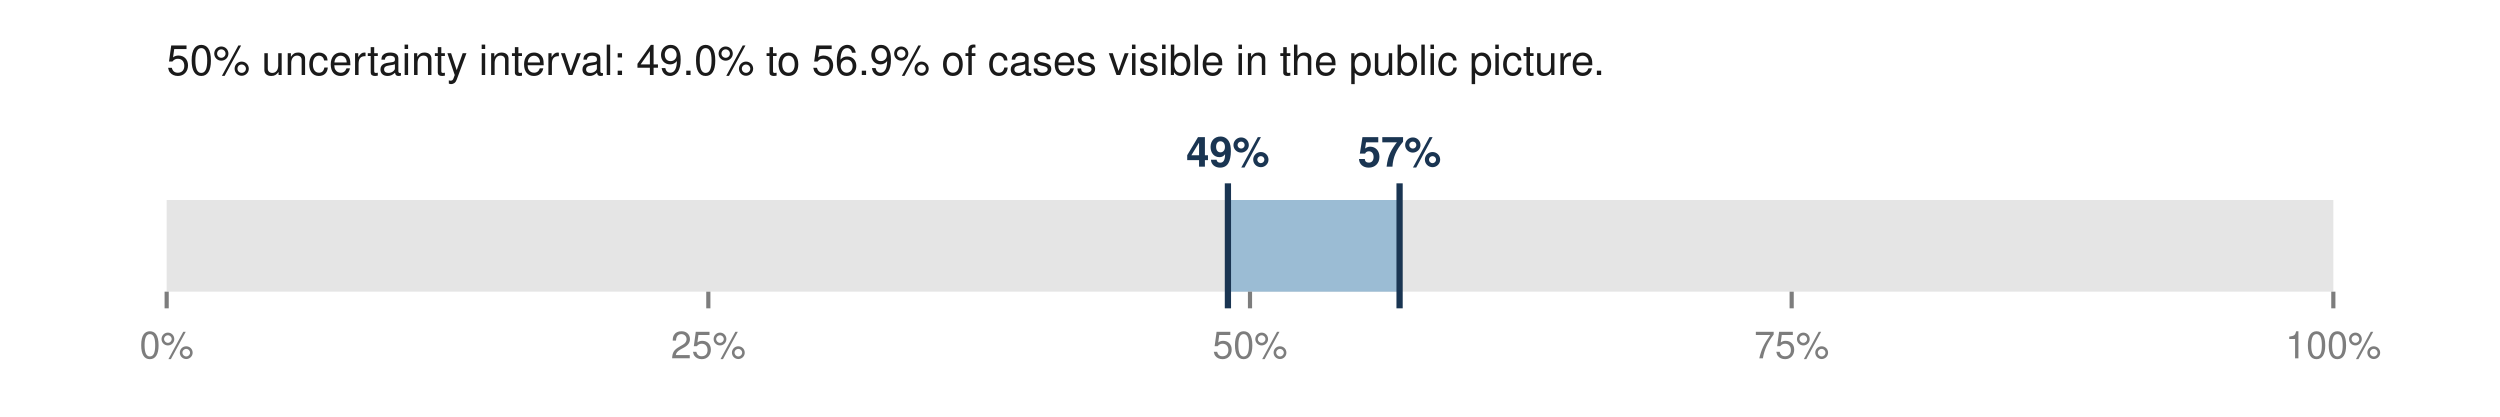
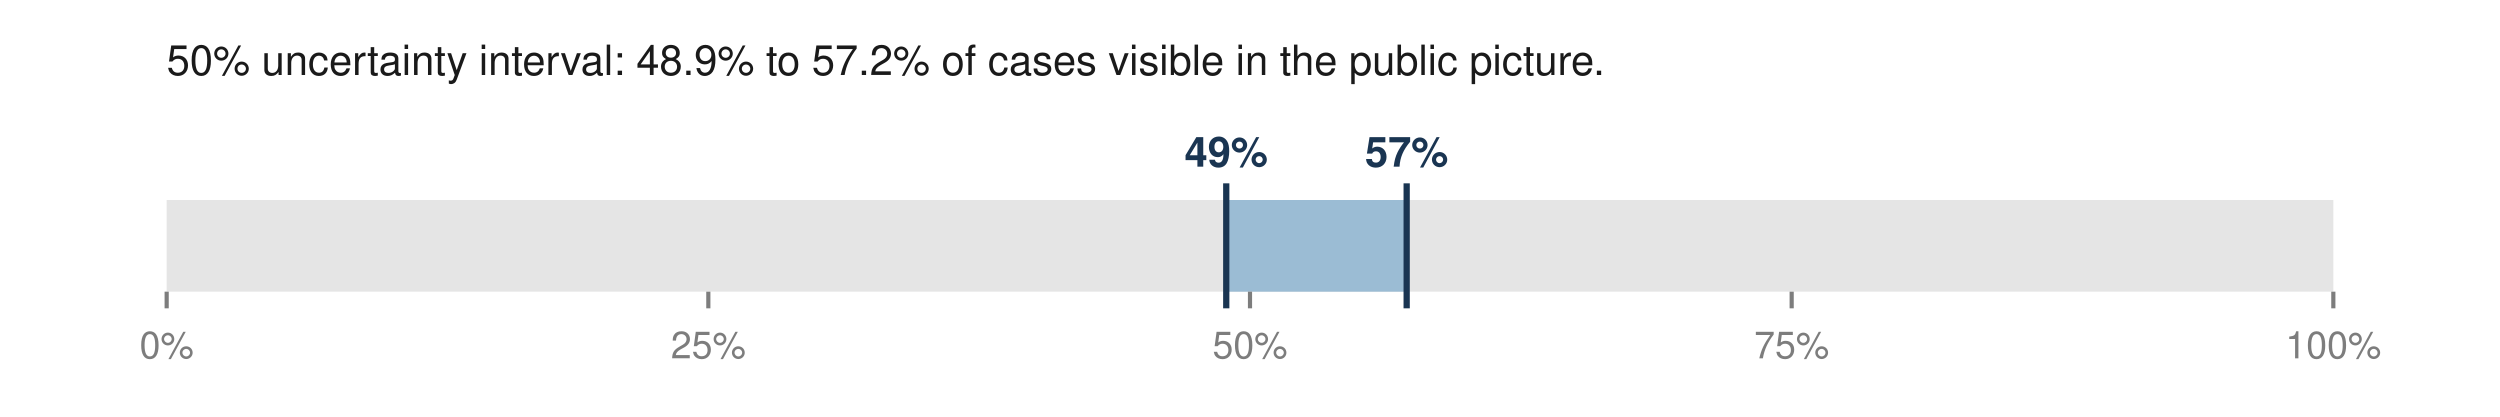
<svg xmlns="http://www.w3.org/2000/svg" viewBox="0 0 600 100" width="600" height="100" role="img" aria-labelledby="t">
-   <text x="40.0" y="18.0" font-family="Helvetica,Arial,sans-serif" font-size="10" fill="#1a1a1a" font-weight="normal" text-anchor="start">50% uncertainty interval: 49.0% to 56.9% of cases visible in the public picture.</text>
+   <text x="40.0" y="18.0" font-family="Helvetica,Arial,sans-serif" font-size="10" fill="#1a1a1a" font-weight="normal" text-anchor="start">50% uncertainty interval: 48.9% to 57.2% of cases visible in the public picture.</text>
  <rect x="40.0" y="48.0" width="520.0" height="22.0" fill="#e5e5e5" />
-   <rect x="294.7" y="48.0" width="41.2" height="22.0" fill="#9bbcd4" />
-   <line x1="294.7" y1="44.0" x2="294.7" y2="74.0" stroke="#1a3552" stroke-width="1.5" />
-   <line x1="335.9" y1="44.0" x2="335.9" y2="74.0" stroke="#1a3552" stroke-width="1.5" />
-   <text x="294.7" y="40.0" font-family="Helvetica,Arial,sans-serif" font-size="10" fill="#1a3552" font-weight="bold" text-anchor="middle">49%</text>
-   <text x="335.9" y="40.0" font-family="Helvetica,Arial,sans-serif" font-size="10" fill="#1a3552" font-weight="bold" text-anchor="middle">57%</text>
+   <rect x="294.3" y="48.0" width="43.2" height="22.0" fill="#9bbcd4" />
+   <line x1="294.3" y1="44.0" x2="294.3" y2="74.0" stroke="#1a3552" stroke-width="1.5" />
+   <line x1="337.6" y1="44.0" x2="337.6" y2="74.0" stroke="#1a3552" stroke-width="1.5" />
+   <text x="294.3" y="40.0" font-family="Helvetica,Arial,sans-serif" font-size="10" fill="#1a3552" font-weight="bold" text-anchor="middle">49%</text>
+   <text x="337.6" y="40.0" font-family="Helvetica,Arial,sans-serif" font-size="10" fill="#1a3552" font-weight="bold" text-anchor="middle">57%</text>
  <line x1="40.0" y1="70.0" x2="40.0" y2="74.0" stroke="#7d7d7d" stroke-width="1" />
  <text x="40.0" y="86.0" font-family="Helvetica,Arial,sans-serif" font-size="9" fill="#7d7d7d" font-weight="normal" text-anchor="middle">0%</text>
  <line x1="170.0" y1="70.0" x2="170.0" y2="74.0" stroke="#7d7d7d" stroke-width="1" />
  <text x="170.0" y="86.0" font-family="Helvetica,Arial,sans-serif" font-size="9" fill="#7d7d7d" font-weight="normal" text-anchor="middle">25%</text>
  <line x1="300.0" y1="70.0" x2="300.0" y2="74.0" stroke="#7d7d7d" stroke-width="1" />
  <text x="300.0" y="86.0" font-family="Helvetica,Arial,sans-serif" font-size="9" fill="#7d7d7d" font-weight="normal" text-anchor="middle">50%</text>
  <line x1="430.0" y1="70.0" x2="430.0" y2="74.0" stroke="#7d7d7d" stroke-width="1" />
  <text x="430.0" y="86.0" font-family="Helvetica,Arial,sans-serif" font-size="9" fill="#7d7d7d" font-weight="normal" text-anchor="middle">75%</text>
  <line x1="560.0" y1="70.0" x2="560.0" y2="74.0" stroke="#7d7d7d" stroke-width="1" />
  <text x="560.0" y="86.0" font-family="Helvetica,Arial,sans-serif" font-size="9" fill="#7d7d7d" font-weight="normal" text-anchor="middle">100%</text>
</svg>
